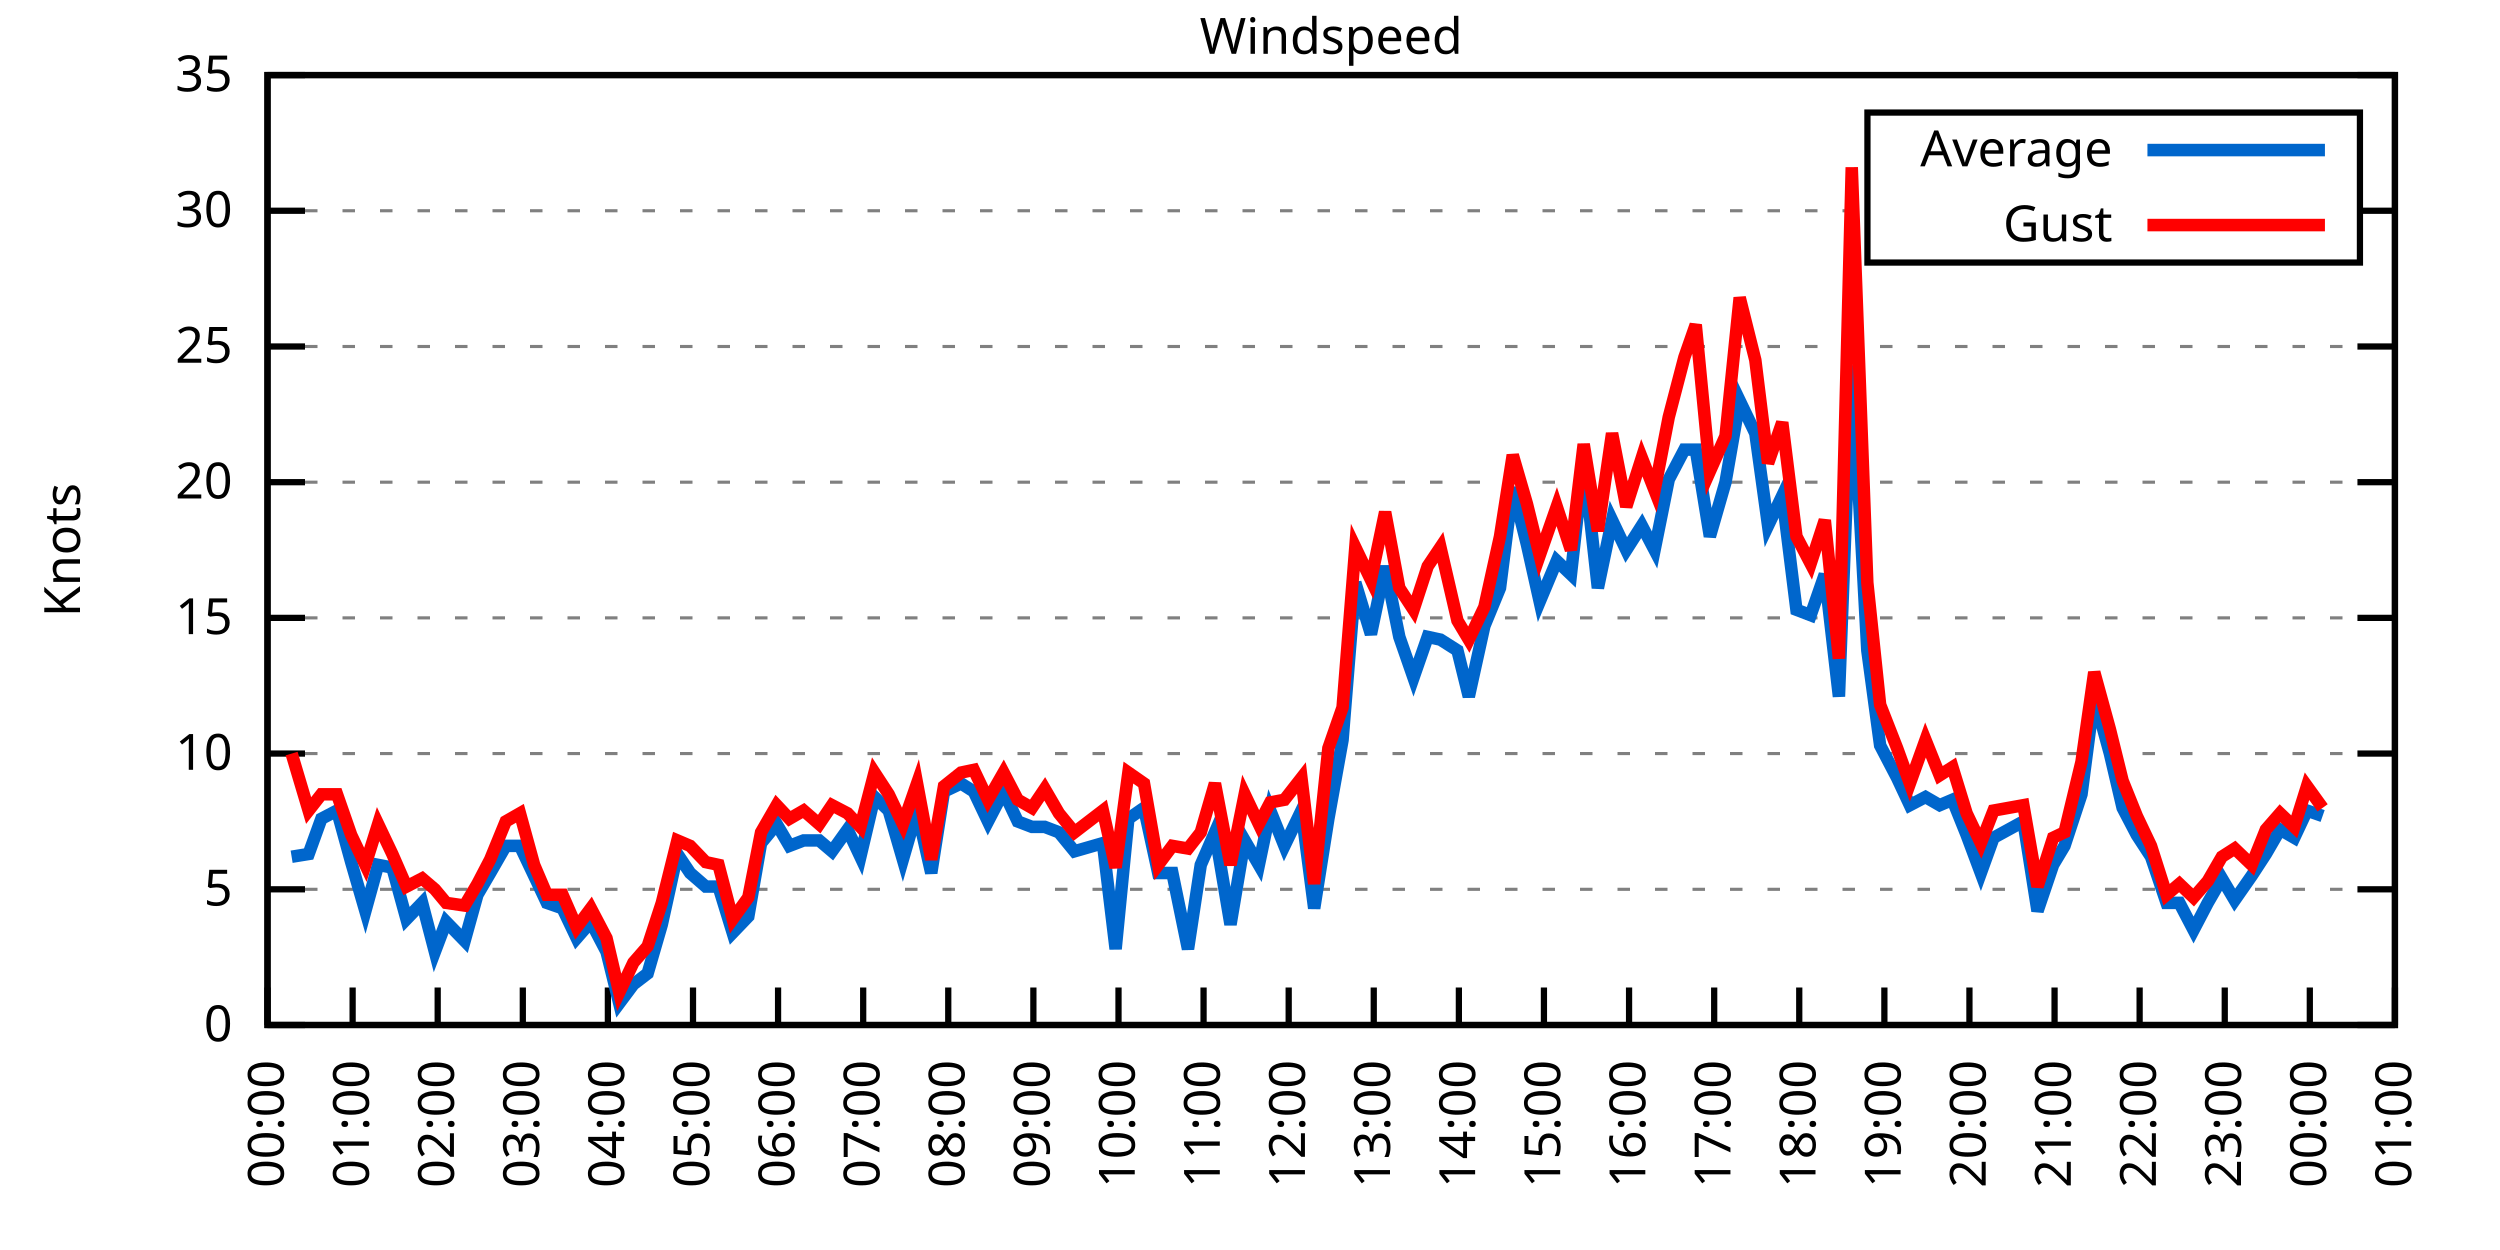
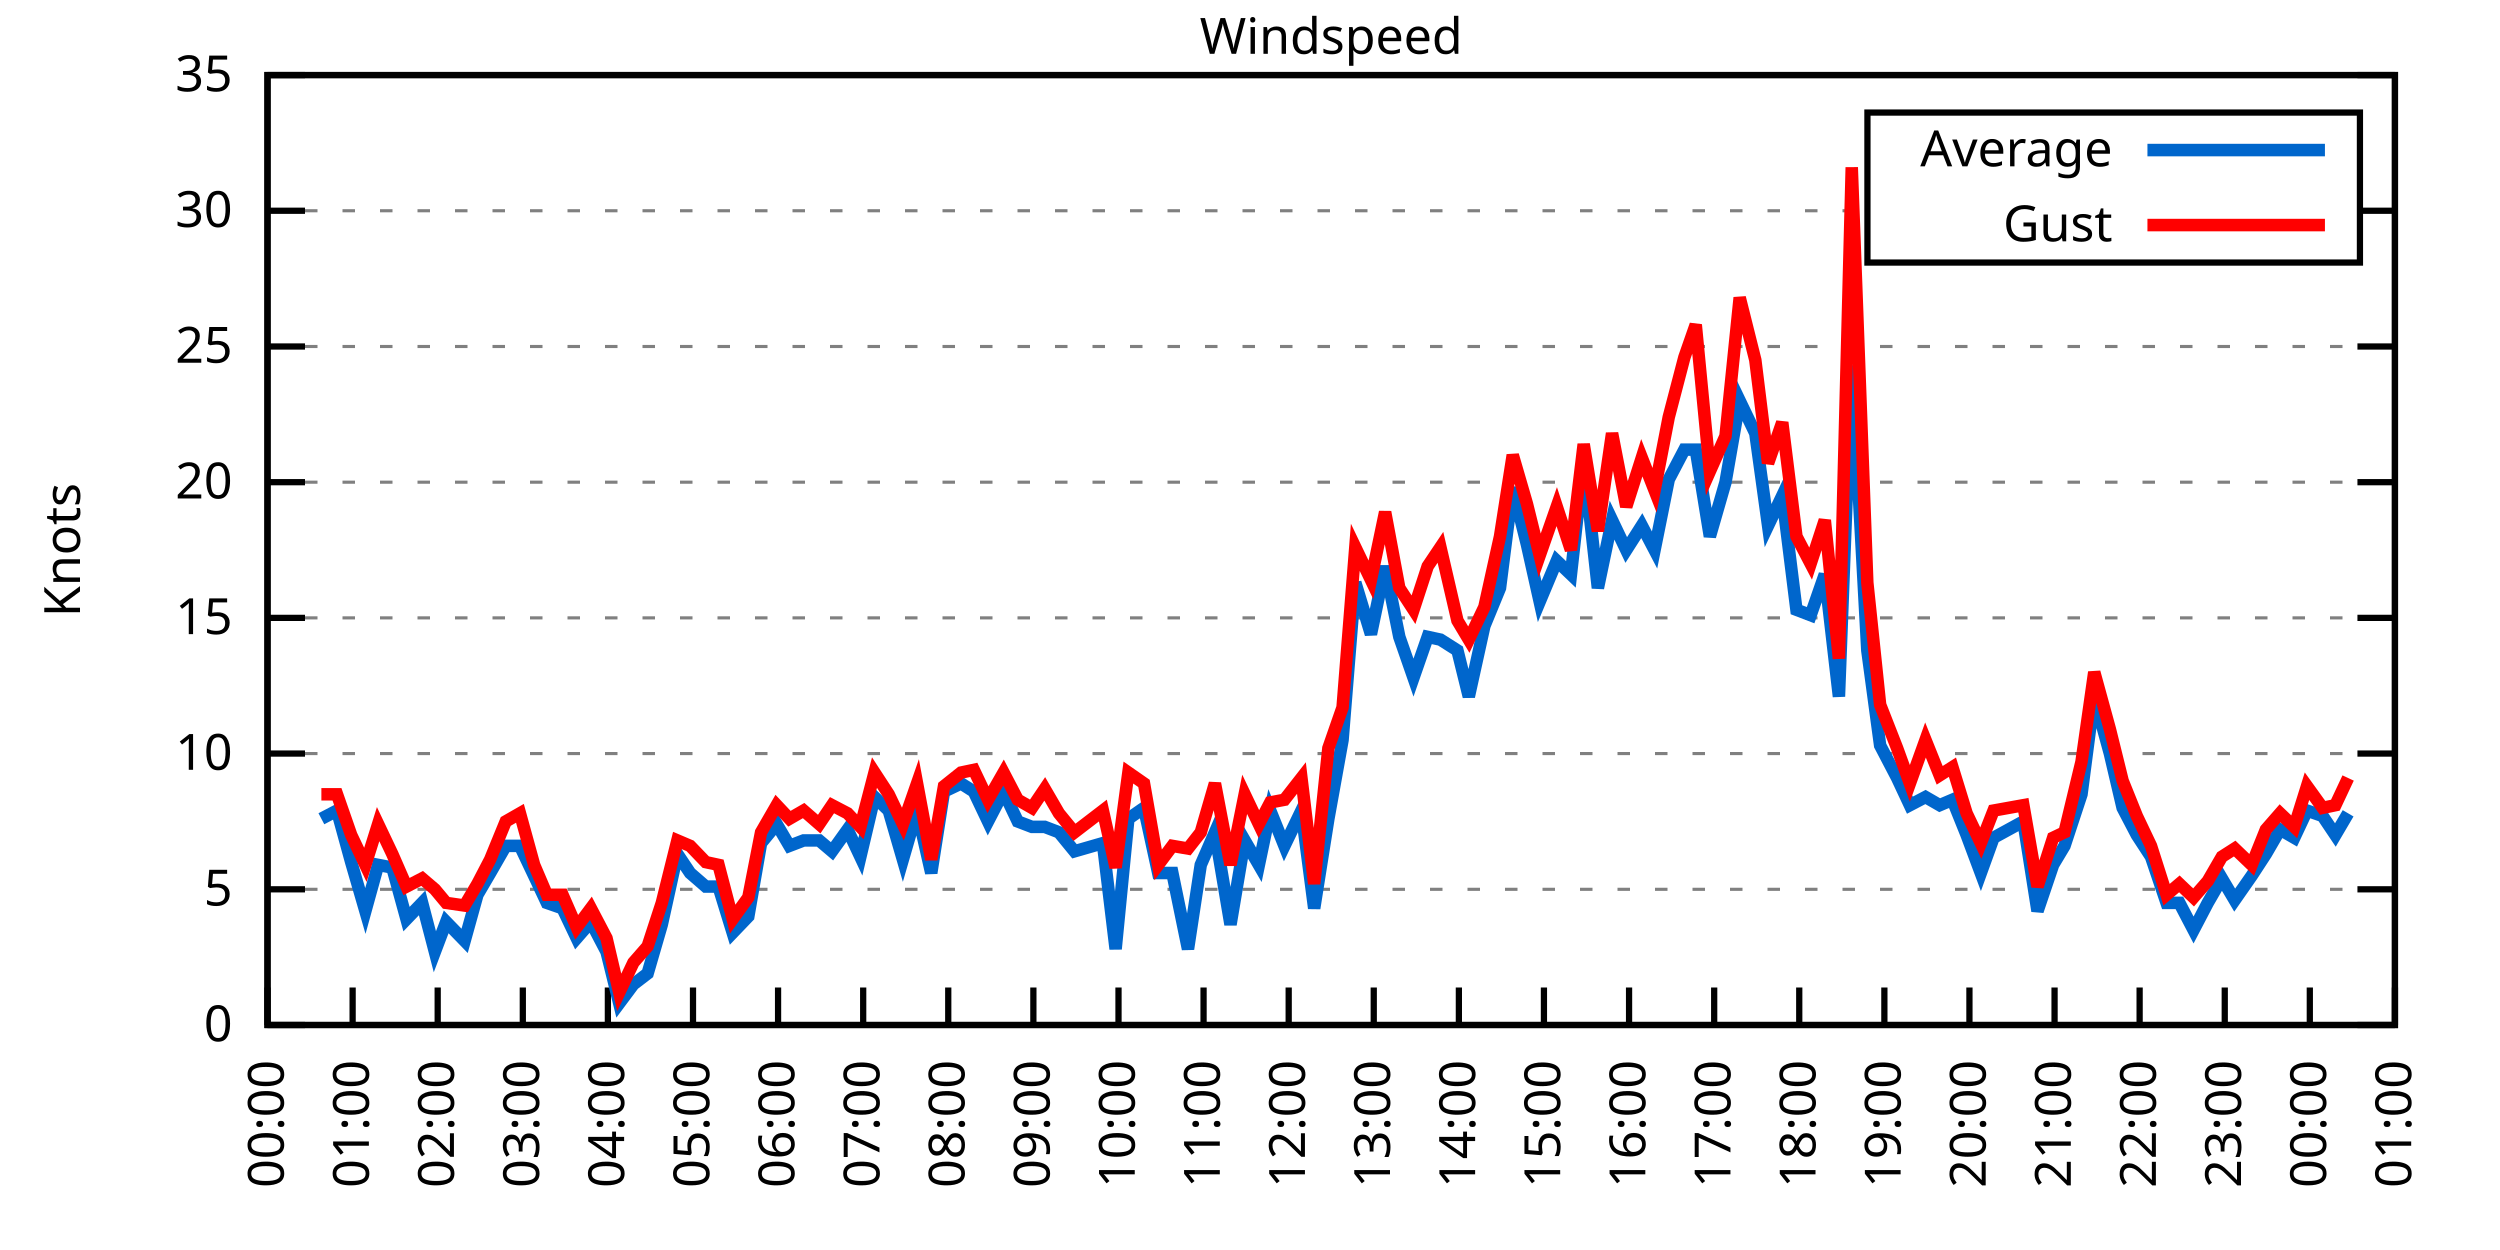
<svg xmlns="http://www.w3.org/2000/svg" xmlns:xlink="http://www.w3.org/1999/xlink" width="400" height="200" viewBox="0 0 400 200">
  <g id="gnuplot_canvas">
    <rect x="0" y="0" width="400" height="200" fill="none" />
    <defs>
      <circle id="gpDot" r="0.5" stroke-width="0.5" stroke="currentColor" />
      <path id="gpPt0" stroke-width="0.333" stroke="currentColor" d="M-1,0 h2 M0,-1 v2" />
      <path id="gpPt1" stroke-width="0.333" stroke="currentColor" d="M-1,-1 L1,1 M1,-1 L-1,1" />
      <path id="gpPt2" stroke-width="0.333" stroke="currentColor" d="M-1,0 L1,0 M0,-1 L0,1 M-1,-1 L1,1 M-1,1 L1,-1" />
      <rect id="gpPt3" stroke-width="0.333" stroke="currentColor" x="-1" y="-1" width="2" height="2" />
      <rect id="gpPt4" stroke-width="0.333" stroke="currentColor" fill="currentColor" x="-1" y="-1" width="2" height="2" />
      <circle id="gpPt5" stroke-width="0.333" stroke="currentColor" cx="0" cy="0" r="1" />
      <use xlink:href="#gpPt5" id="gpPt6" fill="currentColor" stroke="none" />
      <path id="gpPt7" stroke-width="0.333" stroke="currentColor" d="M0,-1.33 L-1.33,0.67 L1.33,0.67 z" />
      <use xlink:href="#gpPt7" id="gpPt8" fill="currentColor" stroke="none" />
      <use xlink:href="#gpPt7" id="gpPt9" stroke="currentColor" transform="rotate(180)" />
      <use xlink:href="#gpPt9" id="gpPt10" fill="currentColor" stroke="none" />
      <use xlink:href="#gpPt3" id="gpPt11" stroke="currentColor" transform="rotate(45)" />
      <use xlink:href="#gpPt11" id="gpPt12" fill="currentColor" stroke="none" />
      <path id="gpPt13" stroke-width="0.333" stroke="currentColor" d="M0,1.330 L1.265,0.411 L0.782,-1.067 L-0.782,-1.076 L-1.265,0.411 z" />
      <use xlink:href="#gpPt13" id="gpPt14" fill="currentColor" stroke="none" />
      <filter id="textbox" filterUnits="objectBoundingBox" x="0" y="0" height="1" width="1">
        <feFlood flood-color="white" flood-opacity="1" result="bgnd" />
        <feComposite in="SourceGraphic" in2="bgnd" operator="atop" />
      </filter>
      <filter id="greybox" filterUnits="objectBoundingBox" x="0" y="0" height="1" width="1">
        <feFlood flood-color="lightgrey" flood-opacity="1" result="grey" />
        <feComposite in="SourceGraphic" in2="grey" operator="atop" />
      </filter>
    </defs>
    <g fill="none" color="white" stroke="currentColor" stroke-width="1.00" stroke-linecap="butt" stroke-linejoin="miter">
</g>
    <g fill="none" color="black" stroke="currentColor" stroke-width="1.00" stroke-linecap="butt" stroke-linejoin="miter">
      <g stroke="none" shape-rendering="crispEdges">
        <polygon fill="rgb(255, 255, 255)" points="42.80,164.00 383.18,164.00 383.18,12.02 42.80,12.02 " />
      </g>
    </g>
    <g fill="none" color="black" stroke="currentColor" stroke-width="1.00" stroke-linecap="butt" stroke-linejoin="miter">
</g>
    <g fill="none" color="black" stroke="black" stroke-width="0.50" stroke-linecap="butt" stroke-linejoin="miter">
</g>
    <g fill="none" color="gray" stroke="currentColor" stroke-width="0.50" stroke-linecap="butt" stroke-linejoin="miter">
      <path stroke="gray" stroke-dasharray="2,4" class="gridline" d="M42.80,164.00 L383.19,164.00  " />
    </g>
    <g fill="none" color="gray" stroke="gray" stroke-width="1.00" stroke-linecap="butt" stroke-linejoin="miter">
</g>
    <g fill="none" color="black" stroke="currentColor" stroke-width="1.00" stroke-linecap="butt" stroke-linejoin="miter">
      <path stroke="black" d="M42.80,164.00 L48.80,164.00 M383.19,164.00 L377.19,164.00  " />
      <g transform="translate(37.20,166.60)" stroke="none" fill="black" font-family="Sans" font-size="8.00" text-anchor="end">
        <text>
          <tspan font-family="Sans"> 0</tspan>
        </text>
      </g>
    </g>
    <g fill="none" color="black" stroke="currentColor" stroke-width="1.00" stroke-linecap="butt" stroke-linejoin="miter">
</g>
    <g fill="none" color="black" stroke="black" stroke-width="0.50" stroke-linecap="butt" stroke-linejoin="miter">
</g>
    <g fill="none" color="gray" stroke="currentColor" stroke-width="0.50" stroke-linecap="butt" stroke-linejoin="miter">
      <path stroke="gray" stroke-dasharray="2,4" class="gridline" d="M42.80,142.29 L383.19,142.29  " />
    </g>
    <g fill="none" color="gray" stroke="gray" stroke-width="1.00" stroke-linecap="butt" stroke-linejoin="miter">
</g>
    <g fill="none" color="black" stroke="currentColor" stroke-width="1.00" stroke-linecap="butt" stroke-linejoin="miter">
      <path stroke="black" d="M42.80,142.29 L48.80,142.29 M383.19,142.29 L377.19,142.29  " />
      <g transform="translate(37.20,144.89)" stroke="none" fill="black" font-family="Sans" font-size="8.00" text-anchor="end">
        <text>
          <tspan font-family="Sans"> 5</tspan>
        </text>
      </g>
    </g>
    <g fill="none" color="black" stroke="currentColor" stroke-width="1.00" stroke-linecap="butt" stroke-linejoin="miter">
</g>
    <g fill="none" color="black" stroke="black" stroke-width="0.50" stroke-linecap="butt" stroke-linejoin="miter">
</g>
    <g fill="none" color="gray" stroke="currentColor" stroke-width="0.50" stroke-linecap="butt" stroke-linejoin="miter">
      <path stroke="gray" stroke-dasharray="2,4" class="gridline" d="M42.80,120.57 L383.19,120.57  " />
    </g>
    <g fill="none" color="gray" stroke="gray" stroke-width="1.00" stroke-linecap="butt" stroke-linejoin="miter">
</g>
    <g fill="none" color="black" stroke="currentColor" stroke-width="1.00" stroke-linecap="butt" stroke-linejoin="miter">
      <path stroke="black" d="M42.80,120.57 L48.80,120.57 M383.19,120.57 L377.19,120.57  " />
      <g transform="translate(37.20,123.17)" stroke="none" fill="black" font-family="Sans" font-size="8.00" text-anchor="end">
        <text>
          <tspan font-family="Sans"> 10</tspan>
        </text>
      </g>
    </g>
    <g fill="none" color="black" stroke="currentColor" stroke-width="1.00" stroke-linecap="butt" stroke-linejoin="miter">
</g>
    <g fill="none" color="black" stroke="black" stroke-width="0.50" stroke-linecap="butt" stroke-linejoin="miter">
</g>
    <g fill="none" color="gray" stroke="currentColor" stroke-width="0.50" stroke-linecap="butt" stroke-linejoin="miter">
      <path stroke="gray" stroke-dasharray="2,4" class="gridline" d="M42.80,98.86 L383.19,98.86  " />
    </g>
    <g fill="none" color="gray" stroke="gray" stroke-width="1.00" stroke-linecap="butt" stroke-linejoin="miter">
</g>
    <g fill="none" color="black" stroke="currentColor" stroke-width="1.00" stroke-linecap="butt" stroke-linejoin="miter">
      <path stroke="black" d="M42.80,98.86 L48.80,98.86 M383.19,98.86 L377.19,98.86  " />
      <g transform="translate(37.20,101.46)" stroke="none" fill="black" font-family="Sans" font-size="8.00" text-anchor="end">
        <text>
          <tspan font-family="Sans"> 15</tspan>
        </text>
      </g>
    </g>
    <g fill="none" color="black" stroke="currentColor" stroke-width="1.00" stroke-linecap="butt" stroke-linejoin="miter">
</g>
    <g fill="none" color="black" stroke="black" stroke-width="0.50" stroke-linecap="butt" stroke-linejoin="miter">
</g>
    <g fill="none" color="gray" stroke="currentColor" stroke-width="0.50" stroke-linecap="butt" stroke-linejoin="miter">
      <path stroke="gray" stroke-dasharray="2,4" class="gridline" d="M42.80,77.15 L383.19,77.15  " />
    </g>
    <g fill="none" color="gray" stroke="gray" stroke-width="1.00" stroke-linecap="butt" stroke-linejoin="miter">
</g>
    <g fill="none" color="black" stroke="currentColor" stroke-width="1.00" stroke-linecap="butt" stroke-linejoin="miter">
      <path stroke="black" d="M42.80,77.15 L48.80,77.15 M383.19,77.15 L377.19,77.15  " />
      <g transform="translate(37.20,79.75)" stroke="none" fill="black" font-family="Sans" font-size="8.00" text-anchor="end">
        <text>
          <tspan font-family="Sans"> 20</tspan>
        </text>
      </g>
    </g>
    <g fill="none" color="black" stroke="currentColor" stroke-width="1.00" stroke-linecap="butt" stroke-linejoin="miter">
</g>
    <g fill="none" color="black" stroke="black" stroke-width="0.50" stroke-linecap="butt" stroke-linejoin="miter">
</g>
    <g fill="none" color="gray" stroke="currentColor" stroke-width="0.50" stroke-linecap="butt" stroke-linejoin="miter">
      <path stroke="gray" stroke-dasharray="2,4" class="gridline" d="M42.80,55.44 L383.19,55.44  " />
    </g>
    <g fill="none" color="gray" stroke="gray" stroke-width="1.00" stroke-linecap="butt" stroke-linejoin="miter">
</g>
    <g fill="none" color="black" stroke="currentColor" stroke-width="1.00" stroke-linecap="butt" stroke-linejoin="miter">
      <path stroke="black" d="M42.80,55.44 L48.80,55.44 M383.19,55.44 L377.19,55.44  " />
      <g transform="translate(37.20,58.04)" stroke="none" fill="black" font-family="Sans" font-size="8.00" text-anchor="end">
        <text>
          <tspan font-family="Sans"> 25</tspan>
        </text>
      </g>
    </g>
    <g fill="none" color="black" stroke="currentColor" stroke-width="1.00" stroke-linecap="butt" stroke-linejoin="miter">
</g>
    <g fill="none" color="black" stroke="black" stroke-width="0.50" stroke-linecap="butt" stroke-linejoin="miter">
</g>
    <g fill="none" color="gray" stroke="currentColor" stroke-width="0.50" stroke-linecap="butt" stroke-linejoin="miter">
      <path stroke="gray" stroke-dasharray="2,4" class="gridline" d="M42.80,33.72 L298.79,33.72 M377.59,33.72 L383.19,33.72  " />
    </g>
    <g fill="none" color="gray" stroke="gray" stroke-width="1.00" stroke-linecap="butt" stroke-linejoin="miter">
</g>
    <g fill="none" color="black" stroke="currentColor" stroke-width="1.00" stroke-linecap="butt" stroke-linejoin="miter">
      <path stroke="black" d="M42.80,33.72 L48.80,33.72 M383.19,33.72 L377.19,33.72  " />
      <g transform="translate(37.20,36.32)" stroke="none" fill="black" font-family="Sans" font-size="8.00" text-anchor="end">
        <text>
          <tspan font-family="Sans"> 30</tspan>
        </text>
      </g>
    </g>
    <g fill="none" color="black" stroke="currentColor" stroke-width="1.00" stroke-linecap="butt" stroke-linejoin="miter">
</g>
    <g fill="none" color="black" stroke="black" stroke-width="0.50" stroke-linecap="butt" stroke-linejoin="miter">
</g>
    <g fill="none" color="gray" stroke="currentColor" stroke-width="0.50" stroke-linecap="butt" stroke-linejoin="miter">
      <path stroke="gray" stroke-dasharray="2,4" class="gridline" d="M42.80,12.01 L383.19,12.01  " />
    </g>
    <g fill="none" color="gray" stroke="gray" stroke-width="1.00" stroke-linecap="butt" stroke-linejoin="miter">
</g>
    <g fill="none" color="black" stroke="currentColor" stroke-width="1.00" stroke-linecap="butt" stroke-linejoin="miter">
      <path stroke="black" d="M42.80,12.01 L48.80,12.01 M383.19,12.01 L377.19,12.01  " />
      <g transform="translate(37.20,14.61)" stroke="none" fill="black" font-family="Sans" font-size="8.00" text-anchor="end">
        <text>
          <tspan font-family="Sans"> 35</tspan>
        </text>
      </g>
    </g>
    <g fill="none" color="black" stroke="currentColor" stroke-width="1.00" stroke-linecap="butt" stroke-linejoin="miter">
      <path stroke="black" d="M42.80,164.00 L42.80,158.00  " />
      <g transform="translate(45.40,169.60) rotate(270.00)" stroke="none" fill="black" font-family="Sans" font-size="8.00" text-anchor="end">
        <text>
          <tspan font-family="Sans">00:00</tspan>
        </text>
      </g>
    </g>
    <g fill="none" color="black" stroke="currentColor" stroke-width="1.00" stroke-linecap="butt" stroke-linejoin="miter">
      <path stroke="black" d="M56.42,164.00 L56.42,158.00  " />
      <g transform="translate(59.02,169.60) rotate(270.00)" stroke="none" fill="black" font-family="Sans" font-size="8.00" text-anchor="end">
        <text>
          <tspan font-family="Sans">01:00</tspan>
        </text>
      </g>
    </g>
    <g fill="none" color="black" stroke="currentColor" stroke-width="1.00" stroke-linecap="butt" stroke-linejoin="miter">
      <path stroke="black" d="M70.03,164.00 L70.03,158.00  " />
      <g transform="translate(72.63,169.60) rotate(270.00)" stroke="none" fill="black" font-family="Sans" font-size="8.00" text-anchor="end">
        <text>
          <tspan font-family="Sans">02:00</tspan>
        </text>
      </g>
    </g>
    <g fill="none" color="black" stroke="currentColor" stroke-width="1.00" stroke-linecap="butt" stroke-linejoin="miter">
      <path stroke="black" d="M83.65,164.00 L83.65,158.00  " />
      <g transform="translate(86.25,169.60) rotate(270.00)" stroke="none" fill="black" font-family="Sans" font-size="8.00" text-anchor="end">
        <text>
          <tspan font-family="Sans">03:00</tspan>
        </text>
      </g>
    </g>
    <g fill="none" color="black" stroke="currentColor" stroke-width="1.00" stroke-linecap="butt" stroke-linejoin="miter">
      <path stroke="black" d="M97.26,164.00 L97.26,158.00  " />
      <g transform="translate(99.86,169.60) rotate(270.00)" stroke="none" fill="black" font-family="Sans" font-size="8.00" text-anchor="end">
        <text>
          <tspan font-family="Sans">04:00</tspan>
        </text>
      </g>
    </g>
    <g fill="none" color="black" stroke="currentColor" stroke-width="1.00" stroke-linecap="butt" stroke-linejoin="miter">
      <path stroke="black" d="M110.88,164.00 L110.88,158.00  " />
      <g transform="translate(113.48,169.60) rotate(270.00)" stroke="none" fill="black" font-family="Sans" font-size="8.00" text-anchor="end">
        <text>
          <tspan font-family="Sans">05:00</tspan>
        </text>
      </g>
    </g>
    <g fill="none" color="black" stroke="currentColor" stroke-width="1.00" stroke-linecap="butt" stroke-linejoin="miter">
      <path stroke="black" d="M124.49,164.00 L124.49,158.00  " />
      <g transform="translate(127.09,169.60) rotate(270.00)" stroke="none" fill="black" font-family="Sans" font-size="8.00" text-anchor="end">
        <text>
          <tspan font-family="Sans">06:00</tspan>
        </text>
      </g>
    </g>
    <g fill="none" color="black" stroke="currentColor" stroke-width="1.00" stroke-linecap="butt" stroke-linejoin="miter">
      <path stroke="black" d="M138.11,164.00 L138.11,158.00  " />
      <g transform="translate(140.71,169.60) rotate(270.00)" stroke="none" fill="black" font-family="Sans" font-size="8.00" text-anchor="end">
        <text>
          <tspan font-family="Sans">07:00</tspan>
        </text>
      </g>
    </g>
    <g fill="none" color="black" stroke="currentColor" stroke-width="1.00" stroke-linecap="butt" stroke-linejoin="miter">
      <path stroke="black" d="M151.72,164.00 L151.72,158.00  " />
      <g transform="translate(154.32,169.60) rotate(270.00)" stroke="none" fill="black" font-family="Sans" font-size="8.00" text-anchor="end">
        <text>
          <tspan font-family="Sans">08:00</tspan>
        </text>
      </g>
    </g>
    <g fill="none" color="black" stroke="currentColor" stroke-width="1.00" stroke-linecap="butt" stroke-linejoin="miter">
      <path stroke="black" d="M165.34,164.00 L165.34,158.00  " />
      <g transform="translate(167.94,169.60) rotate(270.00)" stroke="none" fill="black" font-family="Sans" font-size="8.00" text-anchor="end">
        <text>
          <tspan font-family="Sans">09:00</tspan>
        </text>
      </g>
    </g>
    <g fill="none" color="black" stroke="currentColor" stroke-width="1.00" stroke-linecap="butt" stroke-linejoin="miter">
      <path stroke="black" d="M178.96,164.00 L178.96,158.00  " />
      <g transform="translate(181.56,169.60) rotate(270.00)" stroke="none" fill="black" font-family="Sans" font-size="8.00" text-anchor="end">
        <text>
          <tspan font-family="Sans">10:00</tspan>
        </text>
      </g>
    </g>
    <g fill="none" color="black" stroke="currentColor" stroke-width="1.00" stroke-linecap="butt" stroke-linejoin="miter">
      <path stroke="black" d="M192.57,164.00 L192.57,158.00  " />
      <g transform="translate(195.17,169.60) rotate(270.00)" stroke="none" fill="black" font-family="Sans" font-size="8.00" text-anchor="end">
        <text>
          <tspan font-family="Sans">11:00</tspan>
        </text>
      </g>
    </g>
    <g fill="none" color="black" stroke="currentColor" stroke-width="1.00" stroke-linecap="butt" stroke-linejoin="miter">
      <path stroke="black" d="M206.19,164.00 L206.19,158.00  " />
      <g transform="translate(208.79,169.60) rotate(270.00)" stroke="none" fill="black" font-family="Sans" font-size="8.00" text-anchor="end">
        <text>
          <tspan font-family="Sans">12:00</tspan>
        </text>
      </g>
    </g>
    <g fill="none" color="black" stroke="currentColor" stroke-width="1.00" stroke-linecap="butt" stroke-linejoin="miter">
      <path stroke="black" d="M219.80,164.00 L219.80,158.00  " />
      <g transform="translate(222.40,169.60) rotate(270.00)" stroke="none" fill="black" font-family="Sans" font-size="8.00" text-anchor="end">
        <text>
          <tspan font-family="Sans">13:00</tspan>
        </text>
      </g>
    </g>
    <g fill="none" color="black" stroke="currentColor" stroke-width="1.00" stroke-linecap="butt" stroke-linejoin="miter">
      <path stroke="black" d="M233.42,164.00 L233.42,158.00  " />
      <g transform="translate(236.02,169.60) rotate(270.00)" stroke="none" fill="black" font-family="Sans" font-size="8.00" text-anchor="end">
        <text>
          <tspan font-family="Sans">14:00</tspan>
        </text>
      </g>
    </g>
    <g fill="none" color="black" stroke="currentColor" stroke-width="1.00" stroke-linecap="butt" stroke-linejoin="miter">
      <path stroke="black" d="M247.03,164.00 L247.03,158.00  " />
      <g transform="translate(249.63,169.60) rotate(270.00)" stroke="none" fill="black" font-family="Sans" font-size="8.00" text-anchor="end">
        <text>
          <tspan font-family="Sans">15:00</tspan>
        </text>
      </g>
    </g>
    <g fill="none" color="black" stroke="currentColor" stroke-width="1.00" stroke-linecap="butt" stroke-linejoin="miter">
      <path stroke="black" d="M260.65,164.00 L260.65,158.00  " />
      <g transform="translate(263.25,169.60) rotate(270.00)" stroke="none" fill="black" font-family="Sans" font-size="8.00" text-anchor="end">
        <text>
          <tspan font-family="Sans">16:00</tspan>
        </text>
      </g>
    </g>
    <g fill="none" color="black" stroke="currentColor" stroke-width="1.00" stroke-linecap="butt" stroke-linejoin="miter">
      <path stroke="black" d="M274.27,164.00 L274.27,158.00  " />
      <g transform="translate(276.87,169.60) rotate(270.00)" stroke="none" fill="black" font-family="Sans" font-size="8.00" text-anchor="end">
        <text>
          <tspan font-family="Sans">17:00</tspan>
        </text>
      </g>
    </g>
    <g fill="none" color="black" stroke="currentColor" stroke-width="1.00" stroke-linecap="butt" stroke-linejoin="miter">
      <path stroke="black" d="M287.88,164.00 L287.88,158.00  " />
      <g transform="translate(290.48,169.60) rotate(270.00)" stroke="none" fill="black" font-family="Sans" font-size="8.00" text-anchor="end">
        <text>
          <tspan font-family="Sans">18:00</tspan>
        </text>
      </g>
    </g>
    <g fill="none" color="black" stroke="currentColor" stroke-width="1.00" stroke-linecap="butt" stroke-linejoin="miter">
      <path stroke="black" d="M301.50,164.00 L301.50,158.00  " />
      <g transform="translate(304.10,169.60) rotate(270.00)" stroke="none" fill="black" font-family="Sans" font-size="8.00" text-anchor="end">
        <text>
          <tspan font-family="Sans">19:00</tspan>
        </text>
      </g>
    </g>
    <g fill="none" color="black" stroke="currentColor" stroke-width="1.00" stroke-linecap="butt" stroke-linejoin="miter">
      <path stroke="black" d="M315.11,164.00 L315.11,158.00  " />
      <g transform="translate(317.71,169.60) rotate(270.00)" stroke="none" fill="black" font-family="Sans" font-size="8.00" text-anchor="end">
        <text>
          <tspan font-family="Sans">20:00</tspan>
        </text>
      </g>
    </g>
    <g fill="none" color="black" stroke="currentColor" stroke-width="1.00" stroke-linecap="butt" stroke-linejoin="miter">
      <path stroke="black" d="M328.73,164.00 L328.73,158.00  " />
      <g transform="translate(331.33,169.60) rotate(270.00)" stroke="none" fill="black" font-family="Sans" font-size="8.00" text-anchor="end">
        <text>
          <tspan font-family="Sans">21:00</tspan>
        </text>
      </g>
    </g>
    <g fill="none" color="black" stroke="currentColor" stroke-width="1.00" stroke-linecap="butt" stroke-linejoin="miter">
      <path stroke="black" d="M342.34,164.00 L342.34,158.00  " />
      <g transform="translate(344.94,169.60) rotate(270.00)" stroke="none" fill="black" font-family="Sans" font-size="8.00" text-anchor="end">
        <text>
          <tspan font-family="Sans">22:00</tspan>
        </text>
      </g>
    </g>
    <g fill="none" color="black" stroke="currentColor" stroke-width="1.00" stroke-linecap="butt" stroke-linejoin="miter">
      <path stroke="black" d="M355.96,164.00 L355.96,158.00  " />
      <g transform="translate(358.56,169.60) rotate(270.00)" stroke="none" fill="black" font-family="Sans" font-size="8.00" text-anchor="end">
        <text>
          <tspan font-family="Sans">23:00</tspan>
        </text>
      </g>
    </g>
    <g fill="none" color="black" stroke="currentColor" stroke-width="1.00" stroke-linecap="butt" stroke-linejoin="miter">
      <path stroke="black" d="M369.57,164.00 L369.57,158.00  " />
      <g transform="translate(372.17,169.60) rotate(270.00)" stroke="none" fill="black" font-family="Sans" font-size="8.00" text-anchor="end">
        <text>
          <tspan font-family="Sans">00:00</tspan>
        </text>
      </g>
    </g>
    <g fill="none" color="black" stroke="currentColor" stroke-width="1.00" stroke-linecap="butt" stroke-linejoin="miter">
      <path stroke="black" d="M383.19,164.00 L383.19,158.00  " />
      <g transform="translate(385.79,169.60) rotate(270.00)" stroke="none" fill="black" font-family="Sans" font-size="8.00" text-anchor="end">
        <text>
          <tspan font-family="Sans">01:00</tspan>
        </text>
      </g>
    </g>
    <g fill="none" color="black" stroke="currentColor" stroke-width="1.00" stroke-linecap="butt" stroke-linejoin="miter">
</g>
    <g fill="none" color="black" stroke="currentColor" stroke-width="1.00" stroke-linecap="butt" stroke-linejoin="miter">
      <path stroke="black" d="M42.80,12.01 L42.80,164.00 L383.19,164.00 L383.19,12.01 L42.80,12.01 Z  " />
    </g>
    <g fill="none" color="black" stroke="currentColor" stroke-width="1.00" stroke-linecap="butt" stroke-linejoin="miter">
</g>
    <g fill="none" color="black" stroke="currentColor" stroke-width="1.00" stroke-linecap="butt" stroke-linejoin="miter">
      <path stroke="black" d="M298.79,42.01 L298.79,18.01 L377.59,18.01 L377.59,42.01 L298.79,42.01 Z  " />
    </g>
    <g id="Windspeed_plot_1">
      <g fill="none" color="white" stroke="black" stroke-width="2.00" stroke-linecap="butt" stroke-linejoin="miter">
</g>
      <g fill="none" color="black" stroke="currentColor" stroke-width="2.00" stroke-linecap="butt" stroke-linejoin="miter">
        <g transform="translate(337.99,26.61)" stroke="none" fill="black" font-family="Sans" font-size="8.00" text-anchor="end">
          <text>
            <tspan font-family="Sans">Average</tspan>
          </text>
        </g>
      </g>
      <g fill="none" color="black" stroke="currentColor" stroke-width="2.00" stroke-linecap="butt" stroke-linejoin="miter">
-         <path stroke="rgb(  0, 102, 204)" d="M343.59,24.01 L371.99,24.01 M46.66,137.08 L49.38,136.64 L51.42,131.00 L53.92,129.69 L56.19,137.94 L58.46,145.76   L60.50,138.38 L62.77,138.81 L65.04,147.06 L67.54,144.46 L69.58,152.28 L71.39,147.50 L74.34,150.54 L76.39,143.16   L78.43,139.68 L80.92,135.34 L83.19,135.34 L85.46,140.12 L87.50,144.46 L90.00,145.33 L92.27,150.10 L94.54,147.50   L97.04,152.28 L99.08,160.53 L101.35,157.49 L103.62,155.75 L105.89,147.93 L108.38,136.64 L110.42,139.68 L112.92,141.85   L114.96,141.85 L117.23,149.24 L119.73,146.63 L121.77,134.90 L124.27,131.86 L126.31,135.34 L128.58,134.47 L131.07,134.47   L133.12,136.21 L135.61,132.73 L137.66,137.08 L139.92,127.52 L142.19,129.69 L144.46,137.51 L146.73,129.69 L149.00,139.68   L151.04,126.65 L153.77,125.35 L155.81,126.65 L158.08,131.43 L160.57,126.65 L162.84,131.43 L165.11,132.30 L167.16,132.30   L169.43,133.17 L171.92,136.21 L176.46,134.90 L178.50,151.84 L180.54,131.00 L183.04,129.26 L185.31,139.68 L187.58,139.68   L190.08,151.84 L192.12,138.38 L194.39,133.17 L196.88,147.93 L199.15,134.47 L201.42,138.38 L203.24,129.69 L205.51,135.34   L208.23,129.69 L210.27,145.33 L212.54,131.00 L214.81,118.40 L216.85,93.22 L219.35,101.47 L221.62,90.61 L223.89,101.90   L226.16,108.42 L228.43,101.90 L230.47,102.34 L233.19,104.07 L235.01,111.45 L237.50,100.16 L240.00,94.08 L242.04,78.02   L244.31,87.14 L246.35,96.26 L249.08,89.74 L251.35,91.91 L253.39,73.67 L255.66,94.08 L257.93,83.23 L260.20,88.00   L262.69,84.10 L264.73,88.00 L267.00,76.71 L269.50,71.94 L271.32,71.94 L273.58,85.83 L276.08,77.15 L278.35,64.12   L280.85,69.33 L282.89,84.10 L285.16,79.32 L287.43,97.56 L289.70,98.43 L291.97,91.91 L294.23,111.45 L296.28,58.48   L298.77,104.07 L300.82,119.27 L303.54,124.48 L305.58,128.83 L308.08,127.52 L310.35,128.83 L312.39,127.96 L314.66,133.60   L316.93,139.68 L318.97,134.04 L323.74,131.43 L326.00,145.76 L328.50,138.38 L330.32,135.34 L333.04,127.09 L335.08,111.45   L337.58,120.57 L339.62,129.26 L341.89,133.60 L344.16,137.08 L346.65,144.46 L348.70,144.46 L350.97,148.80 L353.24,144.46   L355.50,140.55 L357.55,144.02 L360.27,140.12 L362.54,136.64 L364.81,132.73 L367.08,134.04 L369.12,129.69 L371.62,130.56    " />
+         <path stroke="rgb(  0, 102, 204)" d="M343.59,24.01 L371.99,24.01 M51.42,131.00 L53.92,129.69 L56.19,137.94 L58.46,145.76 L60.50,138.38 L62.77,138.81   L65.04,147.06 L67.54,144.46 L69.58,152.28 L71.39,147.50 L74.34,150.54 L76.39,143.16 L78.43,139.68 L80.92,135.34   L83.19,135.34 L85.46,140.12 L87.50,144.46 L90.00,145.33 L92.27,150.10 L94.54,147.50 L97.04,152.28 L99.08,160.53   L101.35,157.49 L103.62,155.75 L105.89,147.93 L108.38,136.64 L110.42,139.68 L112.92,141.85 L114.96,141.85 L117.23,149.24   L119.73,146.63 L121.77,134.90 L124.27,131.86 L126.31,135.34 L128.58,134.47 L131.07,134.47 L133.12,136.21 L135.61,132.73   L137.66,137.08 L139.92,127.52 L142.19,129.69 L144.46,137.51 L146.73,129.69 L149.00,139.68 L151.04,126.65 L153.77,125.35   L155.81,126.65 L158.08,131.43 L160.57,126.65 L162.84,131.43 L165.11,132.30 L167.16,132.30 L169.43,133.17 L171.92,136.21   L176.46,134.90 L178.50,151.84 L180.54,131.00 L183.04,129.26 L185.31,139.68 L187.58,139.68 L190.08,151.84 L192.12,138.38   L194.39,133.17 L196.88,147.93 L199.15,134.47 L201.42,138.38 L203.24,129.69 L205.51,135.34 L208.23,129.69 L210.27,145.33   L212.54,131.00 L214.81,118.40 L216.85,93.22 L219.35,101.47 L221.62,90.61 L223.89,101.90 L226.16,108.42 L228.43,101.90   L230.47,102.34 L233.19,104.07 L235.01,111.45 L237.50,100.16 L240.00,94.08 L242.04,78.02 L244.31,87.14 L246.35,96.26   L249.08,89.74 L251.35,91.91 L253.39,73.67 L255.66,94.08 L257.93,83.23 L260.20,88.00 L262.69,84.10 L264.73,88.00   L267.00,76.71 L269.50,71.94 L271.32,71.94 L273.58,85.83 L276.08,77.15 L278.35,64.12 L280.85,69.33 L282.89,84.10   L285.16,79.32 L287.43,97.56 L289.70,98.43 L291.97,91.91 L294.23,111.45 L296.28,58.48 L298.77,104.07 L300.82,119.27   L303.54,124.48 L305.58,128.83 L308.08,127.52 L310.35,128.83 L312.39,127.96 L314.66,133.60 L316.93,139.68 L318.97,134.04   L323.74,131.43 L326.00,145.76 L328.50,138.38 L330.32,135.34 L333.04,127.09 L335.08,111.45 L337.58,120.57 L339.62,129.26   L341.89,133.60 L344.16,137.08 L346.65,144.46 L348.70,144.46 L350.97,148.80 L353.24,144.46 L355.50,140.55 L357.55,144.02   L360.27,140.12 L362.54,136.64 L364.81,132.73 L367.08,134.04 L369.12,129.69 L371.62,130.56 L373.66,133.60 L375.70,130.13    " />
      </g>
    </g>
    <g id="Windspeed_plot_2">
      <g fill="none" color="black" stroke="currentColor" stroke-width="2.00" stroke-linecap="butt" stroke-linejoin="miter">
        <g transform="translate(337.99,38.61)" stroke="none" fill="black" font-family="Sans" font-size="8.00" text-anchor="end">
          <text>
            <tspan font-family="Sans">Gust</tspan>
          </text>
        </g>
      </g>
      <g fill="none" color="black" stroke="currentColor" stroke-width="2.00" stroke-linecap="butt" stroke-linejoin="miter">
-         <path stroke="rgb(255,   0,   0)" d="M343.59,36.01 L371.99,36.01 M46.66,120.57 L49.38,129.69 L51.42,127.09 L53.92,127.09 L56.19,133.60 L58.46,138.38   L60.50,131.86 L62.77,136.64 L65.04,141.85 L67.54,140.55 L69.58,142.29 L71.39,144.46 L74.34,144.89 L76.39,141.42   L78.43,137.51 L80.92,131.43 L83.19,130.13 L85.46,138.38 L87.50,143.16 L90.00,143.16 L92.27,148.37 L94.54,145.33   L97.04,150.10 L99.08,158.79 L101.35,154.01 L103.62,151.41 L105.89,144.46 L108.38,134.47 L110.42,135.34 L112.92,137.94   L114.96,138.38 L117.23,147.06 L119.73,143.59 L121.77,133.17 L124.27,128.83 L126.31,131.00 L128.58,129.69 L131.07,131.86   L133.12,128.83 L135.61,130.13 L137.66,132.30 L139.92,123.61 L142.19,127.09 L144.46,131.86 L146.73,125.35 L149.00,137.51   L151.04,125.79 L153.77,123.61 L155.81,123.18 L158.08,127.96 L160.57,123.61 L162.84,127.96 L165.11,129.26 L167.16,126.22   L169.43,130.13 L171.92,133.17 L176.46,129.69 L178.50,138.81 L180.54,123.61 L183.04,125.35 L185.31,138.38 L187.58,135.34   L190.08,135.77 L192.12,133.17 L194.39,125.35 L196.88,138.38 L199.15,127.09 L201.42,131.86 L203.24,128.39 L205.51,127.96   L208.23,124.48 L210.27,141.42 L212.54,119.71 L214.81,113.19 L216.85,87.57 L219.35,92.78 L221.62,81.93 L223.89,94.08   L226.16,97.56 L228.43,90.61 L230.47,87.57 L233.19,99.30 L235.01,102.34 L237.50,97.12 L240.00,85.83 L242.04,72.81   L244.31,80.62 L246.35,88.87 L249.08,81.06 L251.35,88.00 L253.39,71.07 L255.66,84.97 L257.93,69.33 L260.20,81.06   L262.69,73.24 L264.73,78.45 L267.00,66.73 L269.50,57.17 L271.32,51.96 L273.58,75.41 L276.08,69.77 L278.35,47.62   L280.85,57.61 L282.89,74.11 L285.16,67.59 L287.43,85.83 L289.70,90.18 L291.97,83.23 L294.23,105.38 L296.28,26.77   L298.77,93.22 L300.82,112.76 L303.54,119.71 L305.58,125.35 L308.08,118.40 L310.35,124.05 L312.39,122.75 L314.66,130.13   L316.93,134.90 L318.97,129.69 L323.74,128.83 L326.00,141.85 L328.50,134.04 L330.32,133.17 L333.04,121.88 L335.08,107.55   L337.58,116.67 L339.62,124.92 L341.89,130.56 L344.16,135.34 L346.65,143.16 L348.70,141.42 L350.97,143.59 L353.24,140.98   L355.50,137.08 L357.55,135.77 L360.27,138.38 L362.54,132.73 L364.81,130.13 L367.08,132.30 L369.12,125.79 L371.62,129.26    " />
+         <path stroke="rgb(255,   0,   0)" d="M343.59,36.01 L371.99,36.01 M51.42,127.09 L53.92,127.09 L56.19,133.60 L58.46,138.38 L60.50,131.86 L62.77,136.64   L65.04,141.85 L67.54,140.55 L69.58,142.29 L71.39,144.46 L74.34,144.89 L76.39,141.42 L78.43,137.51 L80.92,131.43   L83.19,130.13 L85.46,138.38 L87.50,143.16 L90.00,143.16 L92.27,148.37 L94.54,145.33 L97.04,150.10 L99.08,158.79   L101.35,154.01 L103.62,151.41 L105.89,144.46 L108.38,134.47 L110.42,135.34 L112.92,137.94 L114.96,138.38 L117.23,147.06   L119.73,143.59 L121.77,133.17 L124.27,128.83 L126.31,131.00 L128.58,129.69 L131.07,131.86 L133.12,128.83 L135.61,130.13   L137.66,132.30 L139.92,123.61 L142.19,127.09 L144.46,131.86 L146.73,125.35 L149.00,137.51 L151.04,125.79 L153.77,123.61   L155.81,123.18 L158.08,127.96 L160.57,123.61 L162.84,127.96 L165.11,129.26 L167.16,126.22 L169.43,130.13 L171.92,133.17   L176.46,129.69 L178.50,138.81 L180.54,123.61 L183.04,125.35 L185.31,138.38 L187.58,135.34 L190.08,135.77 L192.12,133.17   L194.39,125.35 L196.88,138.38 L199.15,127.09 L201.42,131.86 L203.24,128.39 L205.51,127.96 L208.23,124.48 L210.27,141.42   L212.54,119.71 L214.81,113.19 L216.85,87.57 L219.35,92.78 L221.62,81.93 L223.89,94.08 L226.16,97.56 L228.43,90.61   L230.47,87.57 L233.19,99.30 L235.01,102.34 L237.50,97.12 L240.00,85.83 L242.04,72.81 L244.31,80.62 L246.35,88.87   L249.08,81.06 L251.35,88.00 L253.39,71.07 L255.66,84.97 L257.93,69.33 L260.20,81.06 L262.69,73.24 L264.73,78.45   L267.00,66.73 L269.50,57.17 L271.32,51.96 L273.58,75.41 L276.08,69.77 L278.35,47.62 L280.85,57.61 L282.89,74.11   L285.16,67.59 L287.43,85.83 L289.70,90.18 L291.97,83.23 L294.23,105.38 L296.28,26.77 L298.77,93.22 L300.82,112.76   L303.54,119.71 L305.58,125.35 L308.08,118.40 L310.35,124.05 L312.39,122.75 L314.66,130.13 L316.93,134.90 L318.97,129.69   L323.74,128.83 L326.00,141.85 L328.50,134.04 L330.32,133.17 L333.04,121.88 L335.08,107.55 L337.58,116.67 L339.62,124.92   L341.89,130.56 L344.16,135.34 L346.65,143.16 L348.70,141.42 L350.97,143.59 L353.24,140.98 L355.50,137.08 L357.55,135.77   L360.27,138.38 L362.54,132.73 L364.81,130.13 L367.08,132.30 L369.12,125.79 L371.62,129.26 L373.66,128.83 L375.70,124.48    " />
      </g>
    </g>
    <g fill="none" color="black" stroke="currentColor" stroke-width="2.00" stroke-linecap="butt" stroke-linejoin="miter">
</g>
    <g fill="none" color="black" stroke="black" stroke-width="1.00" stroke-linecap="butt" stroke-linejoin="miter">
</g>
    <g fill="none" color="black" stroke="currentColor" stroke-width="1.00" stroke-linecap="butt" stroke-linejoin="miter">
      <path stroke="black" d="M42.80,12.01 L42.80,164.00 L383.19,164.00 L383.19,12.01 L42.80,12.01 Z  " />
      <g transform="translate(12.80,88.01) rotate(270.00)" stroke="none" fill="black" font-family="Sans" font-size="8.00" text-anchor="middle">
        <text>
          <tspan font-family="Sans">Knots</tspan>
        </text>
      </g>
    </g>
    <g fill="none" color="black" stroke="currentColor" stroke-width="1.00" stroke-linecap="butt" stroke-linejoin="miter">
</g>
    <g fill="none" color="black" stroke="currentColor" stroke-width="1.00" stroke-linecap="butt" stroke-linejoin="miter">
      <g transform="translate(212.99,8.61)" stroke="none" fill="black" font-family="Sans" font-size="8.00" text-anchor="middle">
        <text>
          <tspan font-family="Sans">Windspeed</tspan>
        </text>
      </g>
    </g>
    <g fill="none" color="black" stroke="currentColor" stroke-width="1.00" stroke-linecap="butt" stroke-linejoin="miter">
</g>
  </g>
</svg>
